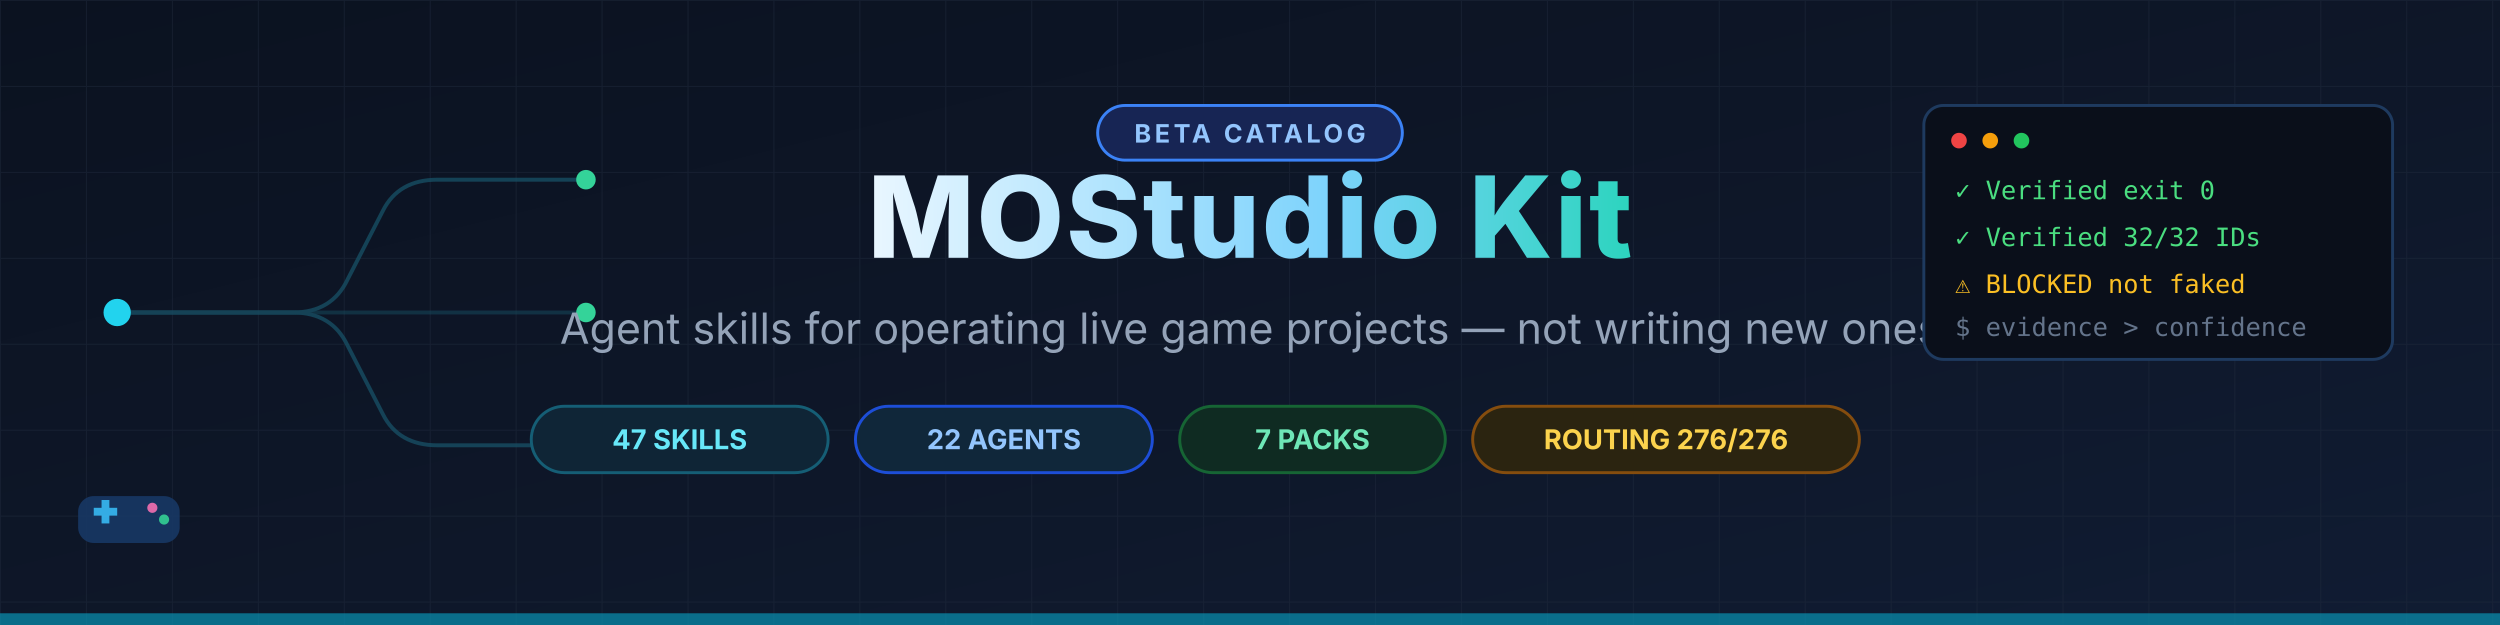
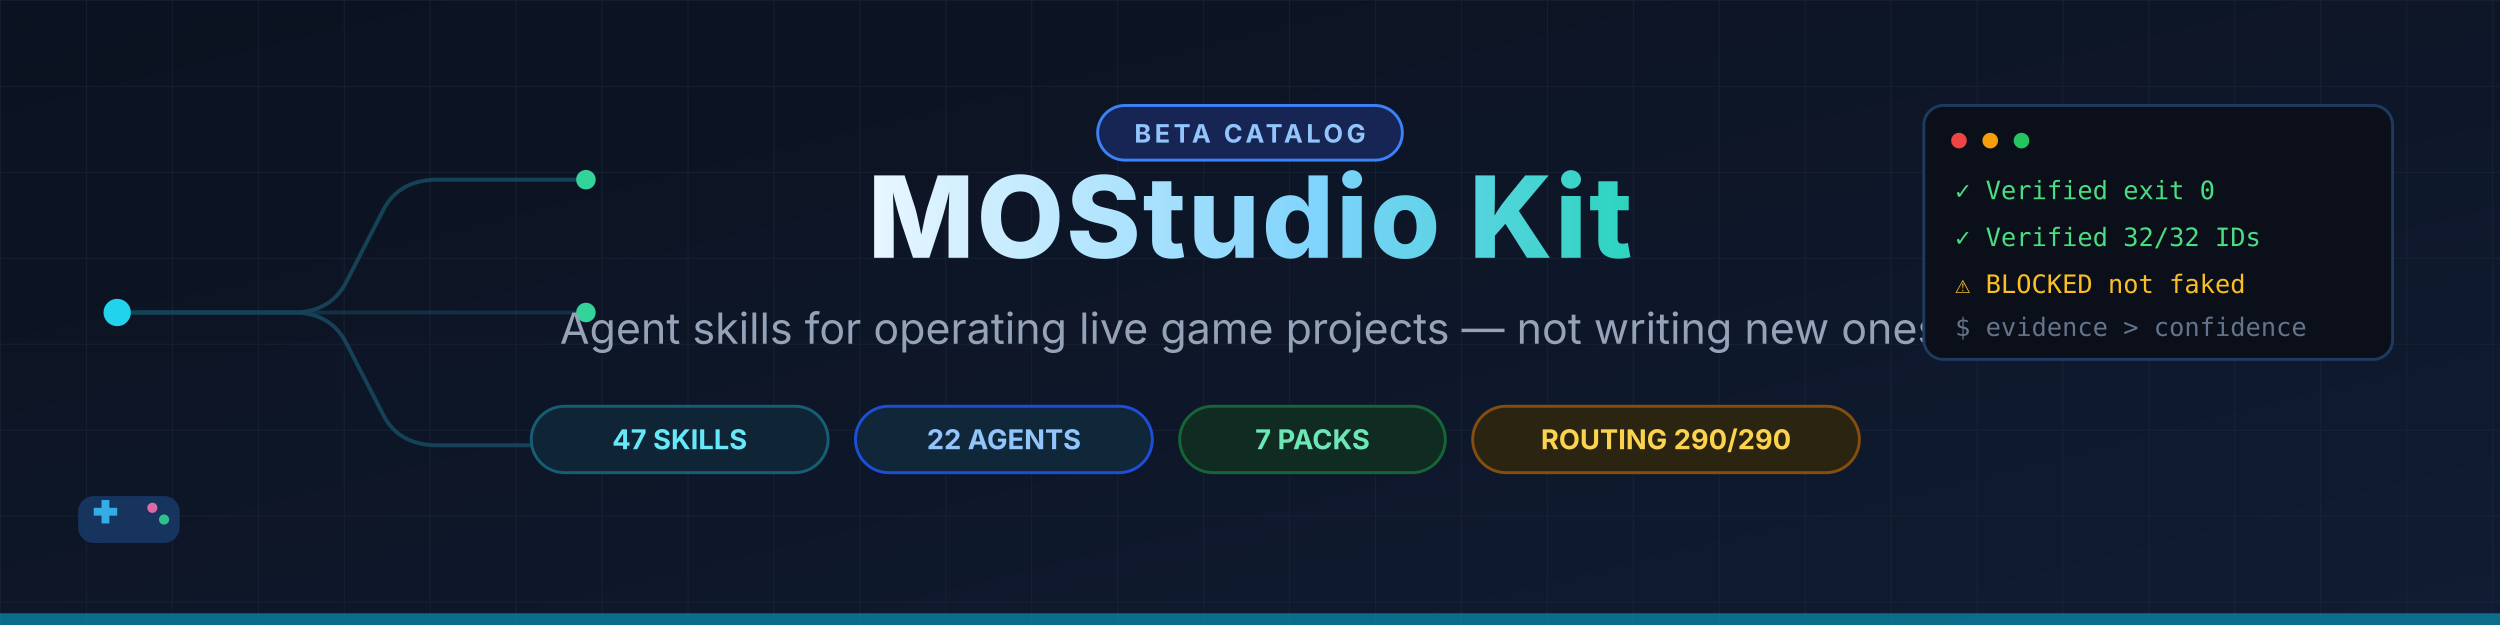
<svg xmlns="http://www.w3.org/2000/svg" width="1280" height="320" viewBox="0 0 1280 320" role="img" aria-label="MOStudio Kit — Agent skills for operating live game projects">
  <defs>
    <linearGradient id="bg" x1="0" y1="0" x2="1" y2="1">
      <stop offset="0%" stop-color="#0b1220" />
      <stop offset="55%" stop-color="#0e1729" />
      <stop offset="100%" stop-color="#101c33" />
    </linearGradient>
    <linearGradient id="title" x1="0" y1="0" x2="1" y2="0">
      <stop offset="0%" stop-color="#e8f6ff" />
      <stop offset="60%" stop-color="#7dd3fc" />
      <stop offset="100%" stop-color="#2dd4bf" />
    </linearGradient>
    <pattern id="grid" width="44" height="44" patternUnits="userSpaceOnUse">
      <path d="M44 0H0V44" fill="none" stroke="#1e293b" stroke-width="1" opacity="0.5" />
    </pattern>
  </defs>
  <rect width="1280" height="320" fill="url(#bg)" />
  <rect width="1280" height="320" fill="url(#grid)" />
  <g stroke="#164e63" stroke-width="2" fill="none" opacity="0.8">
    <path d="M60 160 H150 Q170 160 178 143 L196 108 Q204 92 224 92 H300" />
    <path d="M60 160 H150 Q170 160 178 177 L196 212 Q204 228 224 228 H300" />
    <path d="M60 160 H300" opacity="0.6" />
  </g>
  <circle cx="60" cy="160" r="7" fill="#22d3ee" />
  <circle cx="300" cy="92" r="5" fill="#34d399" />
  <circle cx="300" cy="160" r="5" fill="#34d399" />
  <circle cx="300" cy="228" r="5" fill="#fbbf24" />
  <g font-family="Segoe UI, Inter, Helvetica, Arial, sans-serif">
    <rect x="562" y="54" width="156" height="28" rx="14" fill="#172554" stroke="#3b82f6" stroke-width="1.5" />
    <text x="640" y="73" text-anchor="middle" font-size="13" font-weight="700" letter-spacing="1.8" fill="#93c5fd">BETA CATALOG</text>
  </g>
  <text x="640" y="132" text-anchor="middle" font-family="Segoe UI, Inter, Helvetica, Arial, sans-serif" font-size="58" font-weight="800" letter-spacing="1" fill="url(#title)">MOStudio Kit</text>
  <text x="640" y="176" text-anchor="middle" font-family="Segoe UI, Inter, Helvetica, Arial, sans-serif" font-size="22" font-weight="400" fill="#94a3b8">Agent skills for operating live game projects — not writing new ones</text>
  <g font-family="Segoe UI, Inter, Helvetica, Arial, sans-serif" font-size="14" font-weight="700">
    <g>
      <rect x="272" y="208" width="152" height="34" rx="17" fill="#0f2536" stroke="#155e75" stroke-width="1.5" />
      <text x="348" y="230" text-anchor="middle" fill="#67e8f9">47 SKILLS</text>
    </g>
    <g>
      <rect x="438" y="208" width="152" height="34" rx="17" fill="#10273a" stroke="#1d4ed8" stroke-width="1.5" />
      <text x="514" y="230" text-anchor="middle" fill="#93c5fd">22 AGENTS</text>
    </g>
    <g>
      <rect x="604" y="208" width="136" height="34" rx="17" fill="#0f2b22" stroke="#166534" stroke-width="1.5" />
      <text x="672" y="230" text-anchor="middle" fill="#6ee7b7">7 PACKS</text>
    </g>
    <g>
      <rect x="754" y="208" width="198" height="34" rx="17" fill="#2b2410" stroke="#854d0e" stroke-width="1.5" />
-       <text x="853" y="230" text-anchor="middle" fill="#fcd34d">ROUTING 276/276</text>
+       <text x="853" y="230" text-anchor="middle" fill="#fcd34d">ROUTING 290/290</text>
    </g>
  </g>
  <g transform="translate(985,54)">
    <rect x="0" y="0" width="240" height="130" rx="10" fill="#0a0f1a" stroke="#1e3a5f" stroke-width="1.5" />
    <circle cx="18" cy="18" r="4" fill="#ef4444" />
    <circle cx="34" cy="18" r="4" fill="#f59e0b" />
    <circle cx="50" cy="18" r="4" fill="#22c55e" />
    <g font-family="Consolas, Menlo, monospace" font-size="13">
      <text x="16" y="48" fill="#4ade80">✓ Verified  exit 0</text>
      <text x="16" y="72" fill="#4ade80">✓ Verified  32/32 IDs</text>
      <text x="16" y="96" fill="#fbbf24">⚠ BLOCKED  not faked</text>
      <text x="16" y="118" fill="#64748b">$ evidence &gt; confidence</text>
    </g>
  </g>
  <g transform="translate(40,246)" fill="#1d4ed8" opacity="0.9">
    <rect x="0" y="8" width="52" height="24" rx="8" fill="#173764" />
    <rect x="8" y="14" width="12" height="4" fill="#38bdf8" />
    <rect x="12" y="10" width="4" height="12" fill="#38bdf8" />
    <circle cx="38" cy="14" r="2.6" fill="#f472b6" />
    <circle cx="44" cy="20" r="2.6" fill="#34d399" />
  </g>
  <rect x="0" y="314" width="1280" height="6" fill="#0891b2" opacity="0.7" />
</svg>
